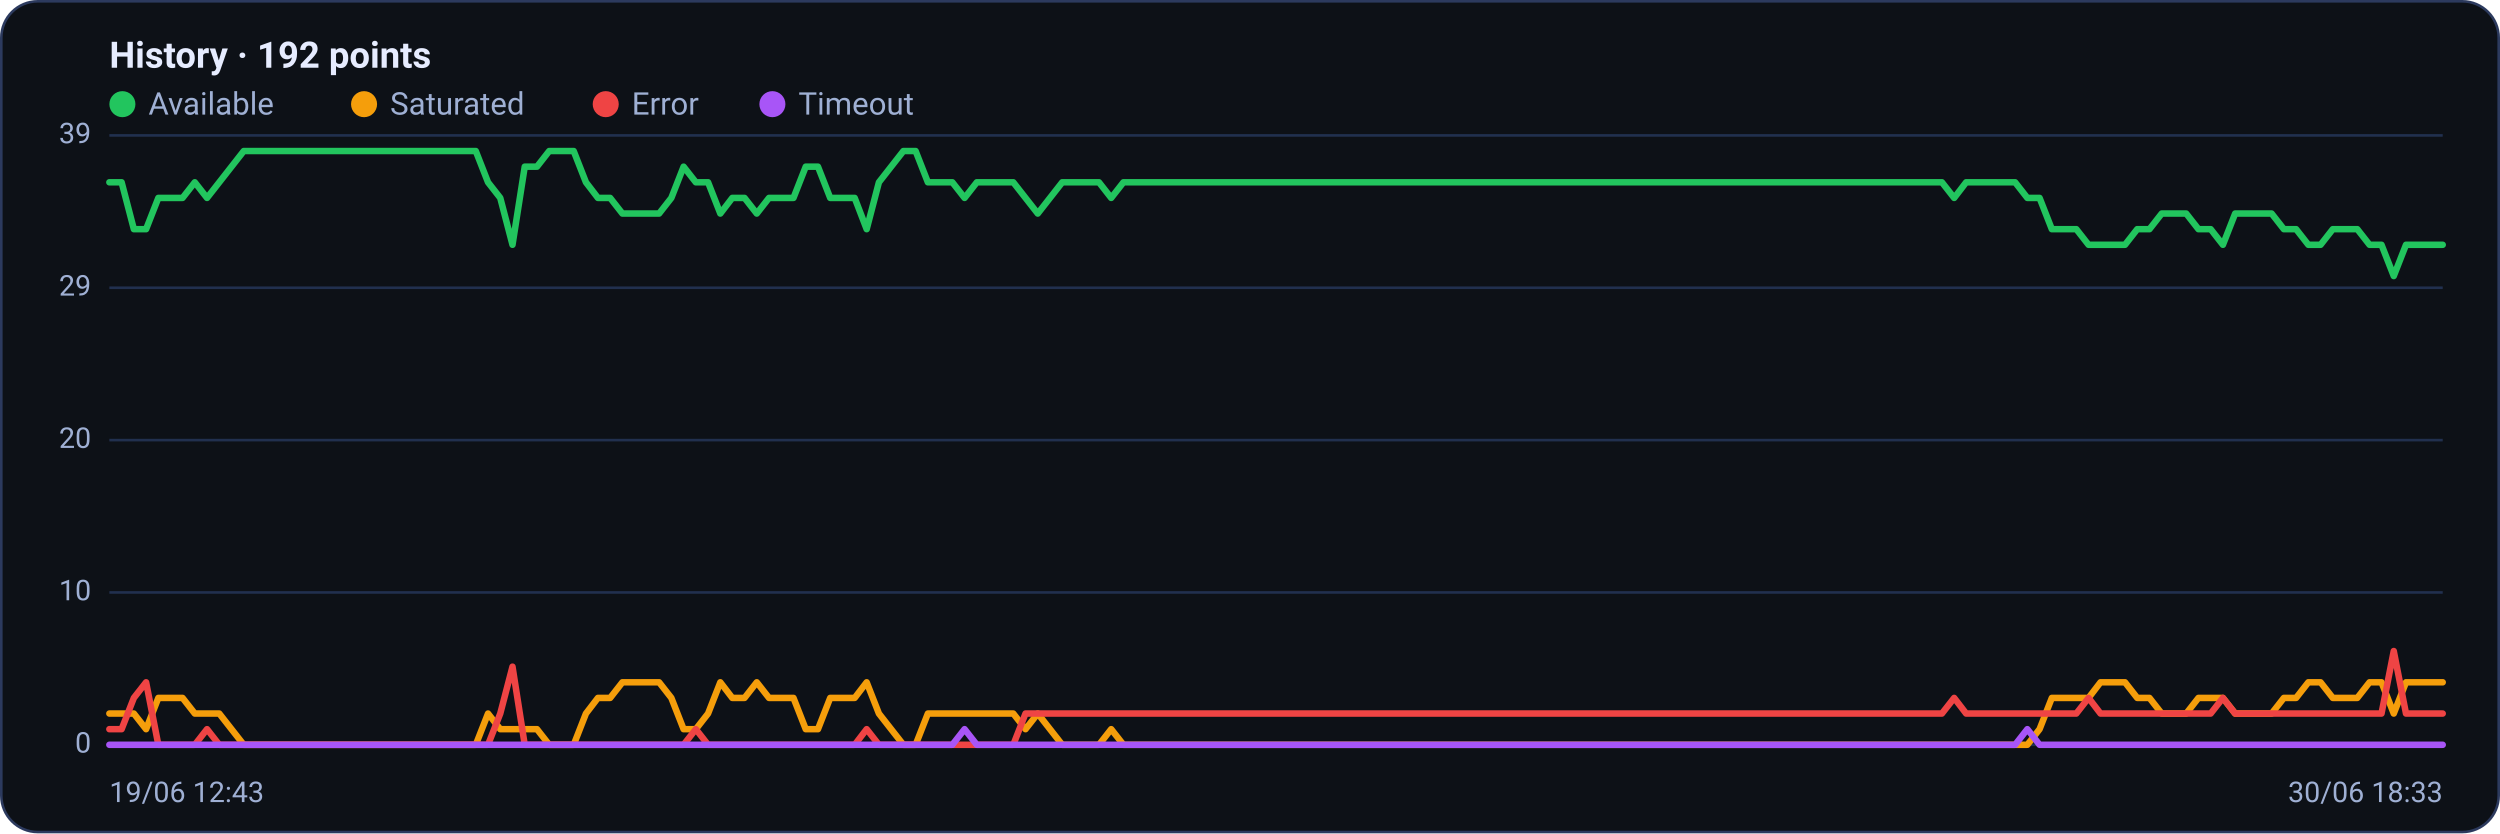
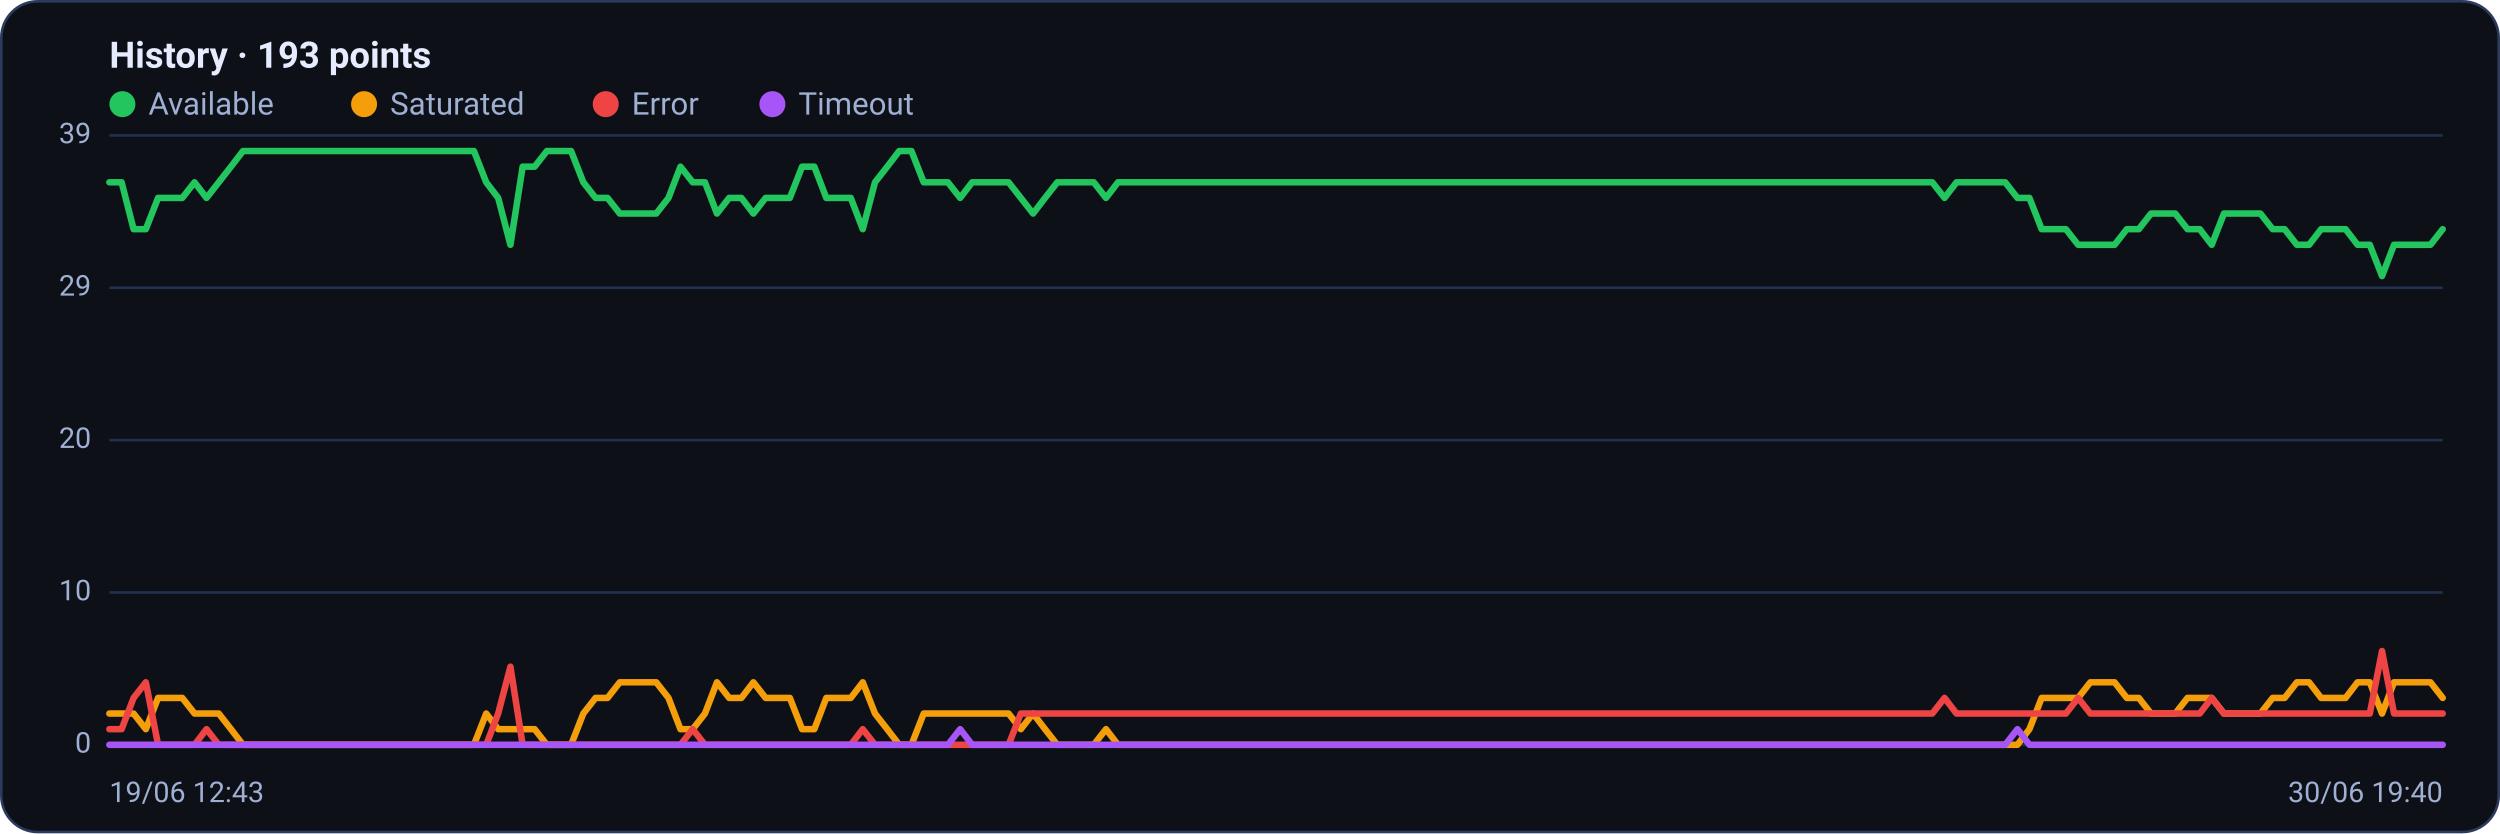
<svg xmlns="http://www.w3.org/2000/svg" viewBox="0 0 960 320" width="960" height="320" font-family="Segoe UI, system-ui, -apple-system, Roboto, Helvetica, Arial, sans-serif" role="img" aria-label="Availability history per region">
  <rect x="0.5" y="0.5" width="959" height="319" rx="14" fill="#0d1117" stroke="#2c3a5e" />
-   <text x="42" y="26" font-size="14" font-weight="600" fill="#e6ecff">History · 192 points</text>
+   <text x="42" y="26" font-size="14" font-weight="600" fill="#e6ecff">History · 193 points</text>
  <circle cx="47" cy="40" r="5" fill="#22c55e" />
  <text x="57" y="44" font-size="12" fill="#9fb0d4">Available</text>
  <circle cx="139.8" cy="40" r="5" fill="#f59e0b" />
  <text x="149.8" y="44" font-size="12" fill="#9fb0d4">Saturated</text>
  <circle cx="232.6" cy="40" r="5" fill="#ef4444" />
  <text x="242.6" y="44" font-size="12" fill="#9fb0d4">Error</text>
  <circle cx="296.6" cy="40" r="5" fill="#a855f7" />
  <text x="306.6" y="44" font-size="12" fill="#9fb0d4">Timeout</text>
  <line x1="42" y1="286.0" x2="938" y2="286.0" stroke="#21304f" stroke-width="1" />
  <text x="35" y="289.0" text-anchor="end" font-size="11" fill="#9fb0d4">0</text>
  <line x1="42" y1="227.5" x2="938" y2="227.5" stroke="#21304f" stroke-width="1" />
  <text x="35" y="230.5" text-anchor="end" font-size="11" fill="#9fb0d4">10</text>
  <line x1="42" y1="169.0" x2="938" y2="169.0" stroke="#21304f" stroke-width="1" />
  <text x="35" y="172.0" text-anchor="end" font-size="11" fill="#9fb0d4">20</text>
  <line x1="42" y1="110.5" x2="938" y2="110.5" stroke="#21304f" stroke-width="1" />
  <text x="35" y="113.5" text-anchor="end" font-size="11" fill="#9fb0d4">29</text>
  <line x1="42" y1="52.0" x2="938" y2="52.0" stroke="#21304f" stroke-width="1" />
  <text x="35" y="55.0" text-anchor="end" font-size="11" fill="#9fb0d4">39</text>
-   <polyline fill="none" stroke="#22c55e" stroke-width="2.5" stroke-linejoin="round" stroke-linecap="round" points="42.0,70.0 46.7,70.0 51.4,88.0 56.1,88.0 60.8,76.0 65.5,76.0 70.1,76.0 74.8,70.0 79.5,76.0 84.2,70.0 88.9,64.0 93.6,58.0 98.3,58.0 103.0,58.0 107.7,58.0 112.4,58.0 117.1,58.0 121.7,58.0 126.4,58.0 131.1,58.0 135.8,58.0 140.5,58.0 145.2,58.0 149.9,58.0 154.6,58.0 159.3,58.0 164.0,58.0 168.7,58.0 173.4,58.0 178.0,58.0 182.7,58.0 187.4,70.0 192.1,76.0 196.8,94.0 201.5,64.0 206.2,64.0 210.9,58.0 215.6,58.0 220.3,58.0 225.0,70.0 229.6,76.0 234.3,76.0 239.0,82.0 243.7,82.0 248.4,82.0 253.1,82.0 257.8,76.0 262.5,64.0 267.2,70.0 271.9,70.0 276.6,82.0 281.2,76.0 285.9,76.0 290.6,82.0 295.3,76.0 300.0,76.0 304.7,76.0 309.4,64.0 314.1,64.0 318.8,76.0 323.5,76.0 328.2,76.0 332.8,88.0 337.5,70.0 342.2,64.0 346.9,58.0 351.6,58.0 356.3,70.0 361.0,70.0 365.7,70.0 370.4,76.0 375.1,70.0 379.8,70.0 384.5,70.0 389.1,70.0 393.8,76.0 398.5,82.0 403.2,76.0 407.9,70.0 412.6,70.0 417.3,70.0 422.0,70.0 426.7,76.0 431.4,70.0 436.1,70.0 440.7,70.0 445.4,70.0 450.1,70.0 454.8,70.0 459.5,70.0 464.2,70.0 468.9,70.0 473.6,70.0 478.3,70.0 483.0,70.0 487.7,70.0 492.3,70.0 497.0,70.0 501.7,70.0 506.4,70.0 511.1,70.0 515.8,70.0 520.5,70.0 525.2,70.0 529.9,70.0 534.6,70.0 539.3,70.0 543.9,70.0 548.6,70.0 553.3,70.0 558.0,70.0 562.7,70.0 567.4,70.0 572.1,70.0 576.8,70.0 581.5,70.0 586.2,70.0 590.9,70.0 595.5,70.0 600.2,70.0 604.9,70.0 609.6,70.0 614.3,70.0 619.0,70.0 623.7,70.0 628.4,70.0 633.1,70.0 637.8,70.0 642.5,70.0 647.2,70.0 651.8,70.0 656.5,70.0 661.2,70.0 665.9,70.0 670.6,70.0 675.3,70.0 680.0,70.0 684.7,70.0 689.4,70.0 694.1,70.0 698.8,70.0 703.4,70.0 708.1,70.0 712.8,70.0 717.5,70.0 722.2,70.0 726.9,70.0 731.6,70.0 736.3,70.0 741.0,70.0 745.7,70.0 750.4,76.0 755.0,70.0 759.7,70.0 764.4,70.0 769.1,70.0 773.8,70.0 778.5,76.0 783.2,76.0 787.9,88.0 792.6,88.0 797.3,88.0 802.0,94.0 806.6,94.0 811.3,94.0 816.0,94.0 820.7,88.0 825.4,88.0 830.1,82.0 834.8,82.0 839.5,82.0 844.2,88.0 848.9,88.0 853.6,94.0 858.3,82.0 862.9,82.0 867.6,82.0 872.3,82.0 877.0,88.0 881.7,88.0 886.4,94.0 891.1,94.0 895.8,88.0 900.5,88.0 905.2,88.0 909.9,94.0 914.5,94.0 919.2,106.0 923.9,94.0 928.6,94.0 933.3,94.0 938.0,94.0" />
-   <polyline fill="none" stroke="#f59e0b" stroke-width="2.5" stroke-linejoin="round" stroke-linecap="round" points="42.0,274.0 46.7,274.0 51.4,274.0 56.1,280.0 60.8,268.0 65.5,268.0 70.1,268.0 74.8,274.0 79.5,274.0 84.2,274.0 88.9,280.0 93.6,286.0 98.3,286.0 103.0,286.0 107.7,286.0 112.4,286.0 117.1,286.0 121.7,286.0 126.4,286.0 131.1,286.0 135.8,286.0 140.5,286.0 145.2,286.0 149.9,286.0 154.6,286.0 159.3,286.0 164.0,286.0 168.7,286.0 173.4,286.0 178.0,286.0 182.7,286.0 187.4,274.0 192.1,280.0 196.8,280.0 201.5,280.0 206.2,280.0 210.9,286.0 215.6,286.0 220.3,286.0 225.0,274.0 229.6,268.0 234.3,268.0 239.0,262.0 243.7,262.0 248.4,262.0 253.1,262.0 257.8,268.0 262.5,280.0 267.2,280.0 271.9,274.0 276.6,262.0 281.2,268.0 285.9,268.0 290.6,262.0 295.3,268.0 300.0,268.0 304.7,268.0 309.4,280.0 314.1,280.0 318.8,268.0 323.5,268.0 328.2,268.0 332.8,262.0 337.5,274.0 342.2,280.0 346.9,286.0 351.6,286.0 356.3,274.0 361.0,274.0 365.7,274.0 370.4,274.0 375.1,274.0 379.8,274.0 384.5,274.0 389.1,274.0 393.8,280.0 398.5,274.0 403.2,280.0 407.9,286.0 412.6,286.0 417.3,286.0 422.0,286.0 426.7,280.0 431.4,286.0 436.1,286.0 440.7,286.0 445.4,286.0 450.1,286.0 454.8,286.0 459.5,286.0 464.2,286.0 468.9,286.0 473.6,286.0 478.3,286.0 483.0,286.0 487.7,286.0 492.3,286.0 497.0,286.0 501.7,286.0 506.4,286.0 511.1,286.0 515.8,286.0 520.5,286.0 525.2,286.0 529.9,286.0 534.6,286.0 539.3,286.0 543.9,286.0 548.6,286.0 553.3,286.0 558.0,286.0 562.7,286.0 567.4,286.0 572.1,286.0 576.8,286.0 581.5,286.0 586.2,286.0 590.9,286.0 595.5,286.0 600.2,286.0 604.9,286.0 609.6,286.0 614.3,286.0 619.0,286.0 623.7,286.0 628.4,286.0 633.1,286.0 637.8,286.0 642.5,286.0 647.2,286.0 651.8,286.0 656.5,286.0 661.2,286.0 665.9,286.0 670.6,286.0 675.3,286.0 680.0,286.0 684.7,286.0 689.4,286.0 694.1,286.0 698.8,286.0 703.4,286.0 708.1,286.0 712.8,286.0 717.5,286.0 722.2,286.0 726.9,286.0 731.6,286.0 736.3,286.0 741.0,286.0 745.7,286.0 750.4,286.0 755.0,286.0 759.7,286.0 764.4,286.0 769.1,286.0 773.8,286.0 778.5,286.0 783.2,280.0 787.9,268.0 792.6,268.0 797.3,268.0 802.0,268.0 806.6,262.0 811.3,262.0 816.0,262.0 820.7,268.0 825.4,268.0 830.1,274.0 834.8,274.0 839.5,274.0 844.2,268.0 848.9,268.0 853.6,268.0 858.3,274.0 862.9,274.0 867.6,274.0 872.3,274.0 877.0,268.0 881.7,268.0 886.4,262.0 891.1,262.0 895.8,268.0 900.5,268.0 905.2,268.0 909.9,262.0 914.5,262.0 919.2,274.0 923.9,262.0 928.6,262.0 933.3,262.0 938.0,262.0" />
-   <polyline fill="none" stroke="#ef4444" stroke-width="2.5" stroke-linejoin="round" stroke-linecap="round" points="42.0,280.0 46.7,280.0 51.4,268.0 56.1,262.0 60.8,286.0 65.5,286.0 70.1,286.0 74.8,286.0 79.5,280.0 84.2,286.0 88.9,286.0 93.6,286.0 98.3,286.0 103.0,286.0 107.7,286.0 112.4,286.0 117.1,286.0 121.7,286.0 126.4,286.0 131.1,286.0 135.8,286.0 140.5,286.0 145.2,286.0 149.9,286.0 154.6,286.0 159.3,286.0 164.0,286.0 168.7,286.0 173.4,286.0 178.0,286.0 182.7,286.0 187.4,286.0 192.1,274.0 196.8,256.0 201.5,286.0 206.2,286.0 210.9,286.0 215.6,286.0 220.3,286.0 225.0,286.0 229.6,286.0 234.3,286.0 239.0,286.0 243.7,286.0 248.4,286.0 253.1,286.0 257.8,286.0 262.5,286.0 267.2,280.0 271.9,286.0 276.6,286.0 281.2,286.0 285.9,286.0 290.6,286.0 295.3,286.0 300.0,286.0 304.7,286.0 309.4,286.0 314.1,286.0 318.8,286.0 323.5,286.0 328.2,286.0 332.8,280.0 337.5,286.0 342.2,286.0 346.9,286.0 351.6,286.0 356.3,286.0 361.0,286.0 365.7,286.0 370.4,286.0 375.1,286.0 379.8,286.0 384.5,286.0 389.1,286.0 393.8,274.0 398.5,274.0 403.2,274.0 407.9,274.0 412.6,274.0 417.3,274.0 422.0,274.0 426.7,274.0 431.4,274.0 436.1,274.0 440.7,274.0 445.4,274.0 450.1,274.0 454.8,274.0 459.5,274.0 464.2,274.0 468.9,274.0 473.6,274.0 478.3,274.0 483.0,274.0 487.7,274.0 492.3,274.0 497.0,274.0 501.7,274.0 506.4,274.0 511.1,274.0 515.8,274.0 520.5,274.0 525.2,274.0 529.9,274.0 534.6,274.0 539.3,274.0 543.9,274.0 548.6,274.0 553.3,274.0 558.0,274.0 562.7,274.0 567.4,274.0 572.1,274.0 576.8,274.0 581.5,274.0 586.2,274.0 590.9,274.0 595.5,274.0 600.2,274.0 604.9,274.0 609.6,274.0 614.3,274.0 619.0,274.0 623.7,274.0 628.4,274.0 633.1,274.0 637.8,274.0 642.5,274.0 647.2,274.0 651.8,274.0 656.5,274.0 661.2,274.0 665.9,274.0 670.6,274.0 675.3,274.0 680.0,274.0 684.7,274.0 689.4,274.0 694.1,274.0 698.8,274.0 703.4,274.0 708.1,274.0 712.8,274.0 717.5,274.0 722.2,274.0 726.9,274.0 731.6,274.0 736.3,274.0 741.0,274.0 745.7,274.0 750.4,268.0 755.0,274.0 759.7,274.0 764.4,274.0 769.1,274.0 773.8,274.0 778.5,274.0 783.2,274.0 787.9,274.0 792.6,274.0 797.3,274.0 802.0,268.0 806.6,274.0 811.3,274.0 816.0,274.0 820.7,274.0 825.4,274.0 830.1,274.0 834.8,274.0 839.5,274.0 844.2,274.0 848.9,274.0 853.6,268.0 858.3,274.0 862.9,274.0 867.6,274.0 872.3,274.0 877.0,274.0 881.7,274.0 886.4,274.0 891.1,274.0 895.8,274.0 900.5,274.0 905.2,274.0 909.9,274.0 914.5,274.0 919.2,250.0 923.9,274.0 928.6,274.0 933.3,274.0 938.0,274.0" />
-   <polyline fill="none" stroke="#a855f7" stroke-width="2.5" stroke-linejoin="round" stroke-linecap="round" points="42.0,286.0 46.7,286.0 51.4,286.0 56.1,286.0 60.8,286.0 65.5,286.0 70.1,286.0 74.8,286.0 79.5,286.0 84.2,286.0 88.9,286.0 93.6,286.0 98.3,286.0 103.0,286.0 107.7,286.0 112.4,286.0 117.1,286.0 121.7,286.0 126.4,286.0 131.1,286.0 135.8,286.0 140.5,286.0 145.2,286.0 149.9,286.0 154.6,286.0 159.3,286.0 164.0,286.0 168.7,286.0 173.4,286.0 178.0,286.0 182.7,286.0 187.4,286.0 192.1,286.0 196.8,286.0 201.5,286.0 206.2,286.0 210.9,286.0 215.6,286.0 220.3,286.0 225.0,286.0 229.6,286.0 234.3,286.0 239.0,286.0 243.7,286.0 248.4,286.0 253.1,286.0 257.8,286.0 262.5,286.0 267.2,286.0 271.9,286.0 276.6,286.0 281.2,286.0 285.9,286.0 290.6,286.0 295.3,286.0 300.0,286.0 304.7,286.0 309.4,286.0 314.1,286.0 318.8,286.0 323.5,286.0 328.2,286.0 332.8,286.0 337.5,286.0 342.2,286.0 346.9,286.0 351.6,286.0 356.3,286.0 361.0,286.0 365.7,286.0 370.4,280.0 375.1,286.0 379.8,286.0 384.5,286.0 389.1,286.0 393.8,286.0 398.5,286.0 403.2,286.0 407.9,286.0 412.6,286.0 417.3,286.0 422.0,286.0 426.7,286.0 431.4,286.0 436.1,286.0 440.7,286.0 445.4,286.0 450.1,286.0 454.8,286.0 459.5,286.0 464.2,286.0 468.9,286.0 473.6,286.0 478.3,286.0 483.0,286.0 487.7,286.0 492.3,286.0 497.0,286.0 501.7,286.0 506.4,286.0 511.1,286.0 515.8,286.0 520.5,286.0 525.2,286.0 529.9,286.0 534.6,286.0 539.3,286.0 543.9,286.0 548.6,286.0 553.3,286.0 558.0,286.0 562.7,286.0 567.4,286.0 572.1,286.0 576.8,286.0 581.5,286.0 586.2,286.0 590.9,286.0 595.5,286.0 600.2,286.0 604.9,286.0 609.6,286.0 614.3,286.0 619.0,286.0 623.7,286.0 628.4,286.0 633.1,286.0 637.8,286.0 642.5,286.0 647.2,286.0 651.8,286.0 656.5,286.0 661.2,286.0 665.9,286.0 670.6,286.0 675.3,286.0 680.0,286.0 684.7,286.0 689.4,286.0 694.1,286.0 698.8,286.0 703.4,286.0 708.1,286.0 712.8,286.0 717.5,286.0 722.2,286.0 726.9,286.0 731.6,286.0 736.3,286.0 741.0,286.0 745.7,286.0 750.4,286.0 755.0,286.0 759.7,286.0 764.4,286.0 769.1,286.0 773.8,286.0 778.5,280.0 783.2,286.0 787.9,286.0 792.6,286.0 797.3,286.0 802.0,286.0 806.6,286.0 811.3,286.0 816.0,286.0 820.7,286.0 825.4,286.0 830.1,286.0 834.8,286.0 839.5,286.0 844.2,286.0 848.9,286.0 853.6,286.0 858.3,286.0 862.9,286.0 867.6,286.0 872.3,286.0 877.0,286.0 881.7,286.0 886.4,286.0 891.1,286.0 895.8,286.0 900.5,286.0 905.2,286.0 909.9,286.0 914.5,286.0 919.2,286.0 923.9,286.0 928.6,286.0 933.3,286.0 938.0,286.0" />
+   <polyline fill="none" stroke="#22c55e" stroke-width="2.5" stroke-linejoin="round" stroke-linecap="round" points="42.0,70.0 46.7,70.0 51.3,88.0 56.0,88.0 60.7,76.0 65.3,76.0 70.0,76.0 74.7,70.0 79.3,76.0 84.0,70.0 88.7,64.0 93.3,58.0 98.0,58.0 102.7,58.0 107.3,58.0 112.0,58.0 116.7,58.0 121.3,58.0 126.0,58.0 130.7,58.0 135.3,58.0 140.0,58.0 144.7,58.0 149.3,58.0 154.0,58.0 158.7,58.0 163.3,58.0 168.0,58.0 172.7,58.0 177.3,58.0 182.0,58.0 186.7,70.0 191.3,76.0 196.0,94.0 200.7,64.0 205.3,64.0 210.0,58.0 214.7,58.0 219.3,58.0 224.0,70.0 228.7,76.0 233.3,76.0 238.0,82.0 242.7,82.0 247.3,82.0 252.0,82.0 256.7,76.0 261.3,64.0 266.0,70.0 270.7,70.0 275.3,82.0 280.0,76.0 284.7,76.0 289.3,82.0 294.0,76.0 298.7,76.0 303.3,76.0 308.0,64.0 312.7,64.0 317.3,76.0 322.0,76.0 326.7,76.0 331.3,88.0 336.0,70.0 340.7,64.0 345.3,58.0 350.0,58.0 354.7,70.0 359.3,70.0 364.0,70.0 368.7,76.0 373.3,70.0 378.0,70.0 382.7,70.0 387.3,70.0 392.0,76.0 396.7,82.0 401.3,76.0 406.0,70.0 410.7,70.0 415.3,70.0 420.0,70.0 424.7,76.0 429.3,70.0 434.0,70.0 438.7,70.0 443.3,70.0 448.0,70.0 452.7,70.0 457.3,70.0 462.0,70.0 466.7,70.0 471.3,70.0 476.0,70.0 480.7,70.0 485.3,70.0 490.0,70.0 494.7,70.0 499.3,70.0 504.0,70.0 508.7,70.0 513.3,70.0 518.0,70.0 522.7,70.0 527.3,70.0 532.0,70.0 536.7,70.0 541.3,70.0 546.0,70.0 550.7,70.0 555.3,70.0 560.0,70.0 564.7,70.0 569.3,70.0 574.0,70.0 578.7,70.0 583.3,70.0 588.0,70.0 592.7,70.0 597.3,70.0 602.0,70.0 606.7,70.0 611.3,70.0 616.0,70.0 620.7,70.0 625.3,70.0 630.0,70.0 634.7,70.0 639.3,70.0 644.0,70.0 648.7,70.0 653.3,70.0 658.0,70.0 662.7,70.0 667.3,70.0 672.0,70.0 676.7,70.0 681.3,70.0 686.0,70.0 690.7,70.0 695.3,70.0 700.0,70.0 704.7,70.0 709.3,70.0 714.0,70.0 718.7,70.0 723.3,70.0 728.0,70.0 732.7,70.0 737.3,70.0 742.0,70.0 746.7,76.0 751.3,70.0 756.0,70.0 760.7,70.0 765.3,70.0 770.0,70.0 774.7,76.0 779.3,76.0 784.0,88.0 788.7,88.0 793.3,88.0 798.0,94.0 802.7,94.0 807.3,94.0 812.0,94.0 816.7,88.0 821.3,88.0 826.0,82.0 830.7,82.0 835.3,82.0 840.0,88.0 844.7,88.0 849.3,94.0 854.0,82.0 858.7,82.0 863.3,82.0 868.0,82.0 872.7,88.0 877.3,88.0 882.0,94.0 886.7,94.0 891.3,88.0 896.0,88.0 900.7,88.0 905.3,94.0 910.0,94.0 914.7,106.0 919.3,94.0 924.0,94.0 928.7,94.0 933.3,94.0 938.0,88.0" />
+   <polyline fill="none" stroke="#f59e0b" stroke-width="2.5" stroke-linejoin="round" stroke-linecap="round" points="42.0,274.0 46.7,274.0 51.3,274.0 56.0,280.0 60.7,268.0 65.3,268.0 70.0,268.0 74.7,274.0 79.3,274.0 84.0,274.0 88.7,280.0 93.3,286.0 98.0,286.0 102.7,286.0 107.3,286.0 112.0,286.0 116.7,286.0 121.3,286.0 126.0,286.0 130.7,286.0 135.3,286.0 140.0,286.0 144.7,286.0 149.3,286.0 154.0,286.0 158.7,286.0 163.3,286.0 168.0,286.0 172.7,286.0 177.3,286.0 182.0,286.0 186.7,274.0 191.3,280.0 196.0,280.0 200.7,280.0 205.3,280.0 210.0,286.0 214.7,286.0 219.3,286.0 224.0,274.0 228.7,268.0 233.3,268.0 238.0,262.0 242.7,262.0 247.3,262.0 252.0,262.0 256.7,268.0 261.3,280.0 266.0,280.0 270.7,274.0 275.3,262.0 280.0,268.0 284.7,268.0 289.3,262.0 294.0,268.0 298.7,268.0 303.3,268.0 308.0,280.0 312.7,280.0 317.3,268.0 322.0,268.0 326.7,268.0 331.3,262.0 336.0,274.0 340.7,280.0 345.3,286.0 350.0,286.0 354.7,274.0 359.3,274.0 364.0,274.0 368.7,274.0 373.3,274.0 378.0,274.0 382.7,274.0 387.3,274.0 392.0,280.0 396.7,274.0 401.3,280.0 406.0,286.0 410.7,286.0 415.3,286.0 420.0,286.0 424.7,280.0 429.3,286.0 434.0,286.0 438.7,286.0 443.3,286.0 448.0,286.0 452.7,286.0 457.3,286.0 462.0,286.0 466.7,286.0 471.3,286.0 476.0,286.0 480.7,286.0 485.3,286.0 490.0,286.0 494.7,286.0 499.3,286.0 504.0,286.0 508.7,286.0 513.3,286.0 518.0,286.0 522.7,286.0 527.3,286.0 532.0,286.0 536.7,286.0 541.3,286.0 546.0,286.0 550.7,286.0 555.3,286.0 560.0,286.0 564.7,286.0 569.3,286.0 574.0,286.0 578.7,286.0 583.3,286.0 588.0,286.0 592.7,286.0 597.3,286.0 602.0,286.0 606.7,286.0 611.3,286.0 616.0,286.0 620.7,286.0 625.3,286.0 630.0,286.0 634.7,286.0 639.3,286.0 644.0,286.0 648.7,286.0 653.3,286.0 658.0,286.0 662.7,286.0 667.3,286.0 672.0,286.0 676.7,286.0 681.3,286.0 686.0,286.0 690.7,286.0 695.3,286.0 700.0,286.0 704.7,286.0 709.3,286.0 714.0,286.0 718.7,286.0 723.3,286.0 728.0,286.0 732.7,286.0 737.3,286.0 742.0,286.0 746.7,286.0 751.3,286.0 756.0,286.0 760.7,286.0 765.3,286.0 770.0,286.0 774.7,286.0 779.3,280.0 784.0,268.0 788.7,268.0 793.3,268.0 798.0,268.0 802.7,262.0 807.3,262.0 812.0,262.0 816.7,268.0 821.3,268.0 826.0,274.0 830.7,274.0 835.3,274.0 840.0,268.0 844.7,268.0 849.3,268.0 854.0,274.0 858.7,274.0 863.3,274.0 868.0,274.0 872.7,268.0 877.3,268.0 882.0,262.0 886.7,262.0 891.3,268.0 896.0,268.0 900.7,268.0 905.3,262.0 910.0,262.0 914.7,274.0 919.3,262.0 924.0,262.0 928.7,262.0 933.3,262.0 938.0,268.0" />
+   <polyline fill="none" stroke="#ef4444" stroke-width="2.5" stroke-linejoin="round" stroke-linecap="round" points="42.0,280.0 46.7,280.0 51.3,268.0 56.0,262.0 60.7,286.0 65.3,286.0 70.0,286.0 74.7,286.0 79.3,280.0 84.0,286.0 88.7,286.0 93.3,286.0 98.0,286.0 102.7,286.0 107.3,286.0 112.0,286.0 116.7,286.0 121.3,286.0 126.0,286.0 130.7,286.0 135.3,286.0 140.0,286.0 144.7,286.0 149.3,286.0 154.0,286.0 158.7,286.0 163.3,286.0 168.0,286.0 172.7,286.0 177.3,286.0 182.0,286.0 186.7,286.0 191.3,274.0 196.0,256.0 200.7,286.0 205.3,286.0 210.0,286.0 214.7,286.0 219.3,286.0 224.0,286.0 228.7,286.0 233.3,286.0 238.0,286.0 242.7,286.0 247.3,286.0 252.0,286.0 256.7,286.0 261.3,286.0 266.0,280.0 270.7,286.0 275.3,286.0 280.0,286.0 284.7,286.0 289.3,286.0 294.0,286.0 298.7,286.0 303.3,286.0 308.0,286.0 312.7,286.0 317.3,286.0 322.0,286.0 326.7,286.0 331.3,280.0 336.0,286.0 340.7,286.0 345.3,286.0 350.0,286.0 354.7,286.0 359.3,286.0 364.0,286.0 368.7,286.0 373.3,286.0 378.0,286.0 382.7,286.0 387.3,286.0 392.0,274.0 396.7,274.0 401.3,274.0 406.0,274.0 410.7,274.0 415.3,274.0 420.0,274.0 424.7,274.0 429.3,274.0 434.0,274.0 438.7,274.0 443.3,274.0 448.0,274.0 452.7,274.0 457.3,274.0 462.0,274.0 466.7,274.0 471.3,274.0 476.0,274.0 480.7,274.0 485.3,274.0 490.0,274.0 494.7,274.0 499.3,274.0 504.0,274.0 508.7,274.0 513.3,274.0 518.0,274.0 522.7,274.0 527.3,274.0 532.0,274.0 536.7,274.0 541.3,274.0 546.0,274.0 550.7,274.0 555.3,274.0 560.0,274.0 564.7,274.0 569.3,274.0 574.0,274.0 578.7,274.0 583.3,274.0 588.0,274.0 592.7,274.0 597.3,274.0 602.0,274.0 606.7,274.0 611.3,274.0 616.0,274.0 620.7,274.0 625.3,274.0 630.0,274.0 634.7,274.0 639.3,274.0 644.0,274.0 648.7,274.0 653.3,274.0 658.0,274.0 662.7,274.0 667.3,274.0 672.0,274.0 676.7,274.0 681.3,274.0 686.0,274.0 690.7,274.0 695.3,274.0 700.0,274.0 704.7,274.0 709.3,274.0 714.0,274.0 718.7,274.0 723.3,274.0 728.0,274.0 732.7,274.0 737.3,274.0 742.0,274.0 746.7,268.0 751.3,274.0 756.0,274.0 760.7,274.0 765.3,274.0 770.0,274.0 774.7,274.0 779.3,274.0 784.0,274.0 788.7,274.0 793.3,274.0 798.0,268.0 802.7,274.0 807.3,274.0 812.0,274.0 816.7,274.0 821.3,274.0 826.0,274.0 830.7,274.0 835.3,274.0 840.0,274.0 844.7,274.0 849.3,268.0 854.0,274.0 858.7,274.0 863.3,274.0 868.0,274.0 872.7,274.0 877.3,274.0 882.0,274.0 886.7,274.0 891.3,274.0 896.0,274.0 900.7,274.0 905.3,274.0 910.0,274.0 914.7,250.0 919.3,274.0 924.0,274.0 928.7,274.0 933.3,274.0 938.0,274.0" />
+   <polyline fill="none" stroke="#a855f7" stroke-width="2.5" stroke-linejoin="round" stroke-linecap="round" points="42.0,286.0 46.7,286.0 51.3,286.0 56.0,286.0 60.7,286.0 65.3,286.0 70.0,286.0 74.7,286.0 79.3,286.0 84.0,286.0 88.7,286.0 93.3,286.0 98.0,286.0 102.7,286.0 107.3,286.0 112.0,286.0 116.7,286.0 121.3,286.0 126.0,286.0 130.7,286.0 135.3,286.0 140.0,286.0 144.7,286.0 149.3,286.0 154.0,286.0 158.7,286.0 163.3,286.0 168.0,286.0 172.7,286.0 177.3,286.0 182.0,286.0 186.7,286.0 191.3,286.0 196.0,286.0 200.7,286.0 205.3,286.0 210.0,286.0 214.7,286.0 219.3,286.0 224.0,286.0 228.7,286.0 233.3,286.0 238.0,286.0 242.7,286.0 247.3,286.0 252.0,286.0 256.7,286.0 261.3,286.0 266.0,286.0 270.7,286.0 275.3,286.0 280.0,286.0 284.7,286.0 289.3,286.0 294.0,286.0 298.7,286.0 303.3,286.0 308.0,286.0 312.7,286.0 317.3,286.0 322.0,286.0 326.7,286.0 331.3,286.0 336.0,286.0 340.7,286.0 345.3,286.0 350.0,286.0 354.7,286.0 359.3,286.0 364.0,286.0 368.7,280.0 373.3,286.0 378.0,286.0 382.7,286.0 387.3,286.0 392.0,286.0 396.7,286.0 401.3,286.0 406.0,286.0 410.7,286.0 415.3,286.0 420.0,286.0 424.7,286.0 429.3,286.0 434.0,286.0 438.7,286.0 443.3,286.0 448.0,286.0 452.7,286.0 457.3,286.0 462.0,286.0 466.7,286.0 471.3,286.0 476.0,286.0 480.7,286.0 485.3,286.0 490.0,286.0 494.7,286.0 499.3,286.0 504.0,286.0 508.7,286.0 513.3,286.0 518.0,286.0 522.7,286.0 527.3,286.0 532.0,286.0 536.7,286.0 541.3,286.0 546.0,286.0 550.7,286.0 555.3,286.0 560.0,286.0 564.7,286.0 569.3,286.0 574.0,286.0 578.7,286.0 583.3,286.0 588.0,286.0 592.7,286.0 597.3,286.0 602.0,286.0 606.7,286.0 611.3,286.0 616.0,286.0 620.7,286.0 625.3,286.0 630.0,286.0 634.7,286.0 639.3,286.0 644.0,286.0 648.7,286.0 653.3,286.0 658.0,286.0 662.7,286.0 667.3,286.0 672.0,286.0 676.7,286.0 681.3,286.0 686.0,286.0 690.7,286.0 695.3,286.0 700.0,286.0 704.7,286.0 709.3,286.0 714.0,286.0 718.7,286.0 723.3,286.0 728.0,286.0 732.7,286.0 737.3,286.0 742.0,286.0 746.7,286.0 751.3,286.0 756.0,286.0 760.7,286.0 765.3,286.0 770.0,286.0 774.7,280.0 779.3,286.0 784.0,286.0 788.7,286.0 793.3,286.0 798.0,286.0 802.7,286.0 807.3,286.0 812.0,286.0 816.7,286.0 821.3,286.0 826.0,286.0 830.7,286.0 835.3,286.0 840.0,286.0 844.7,286.0 849.3,286.0 854.0,286.0 858.7,286.0 863.3,286.0 868.0,286.0 872.7,286.0 877.3,286.0 882.0,286.0 886.7,286.0 891.3,286.0 896.0,286.0 900.7,286.0 905.3,286.0 910.0,286.0 914.7,286.0 919.3,286.0 924.0,286.0 928.7,286.0 933.3,286.0 938.0,286.0" />
  <text x="42" y="308" font-size="11" fill="#9fb0d4">19/06 12:43</text>
-   <text x="938" y="308" text-anchor="end" font-size="11" fill="#9fb0d4">30/06 18:33</text>
+   <text x="938" y="308" text-anchor="end" font-size="11" fill="#9fb0d4">30/06 19:40</text>
</svg>
